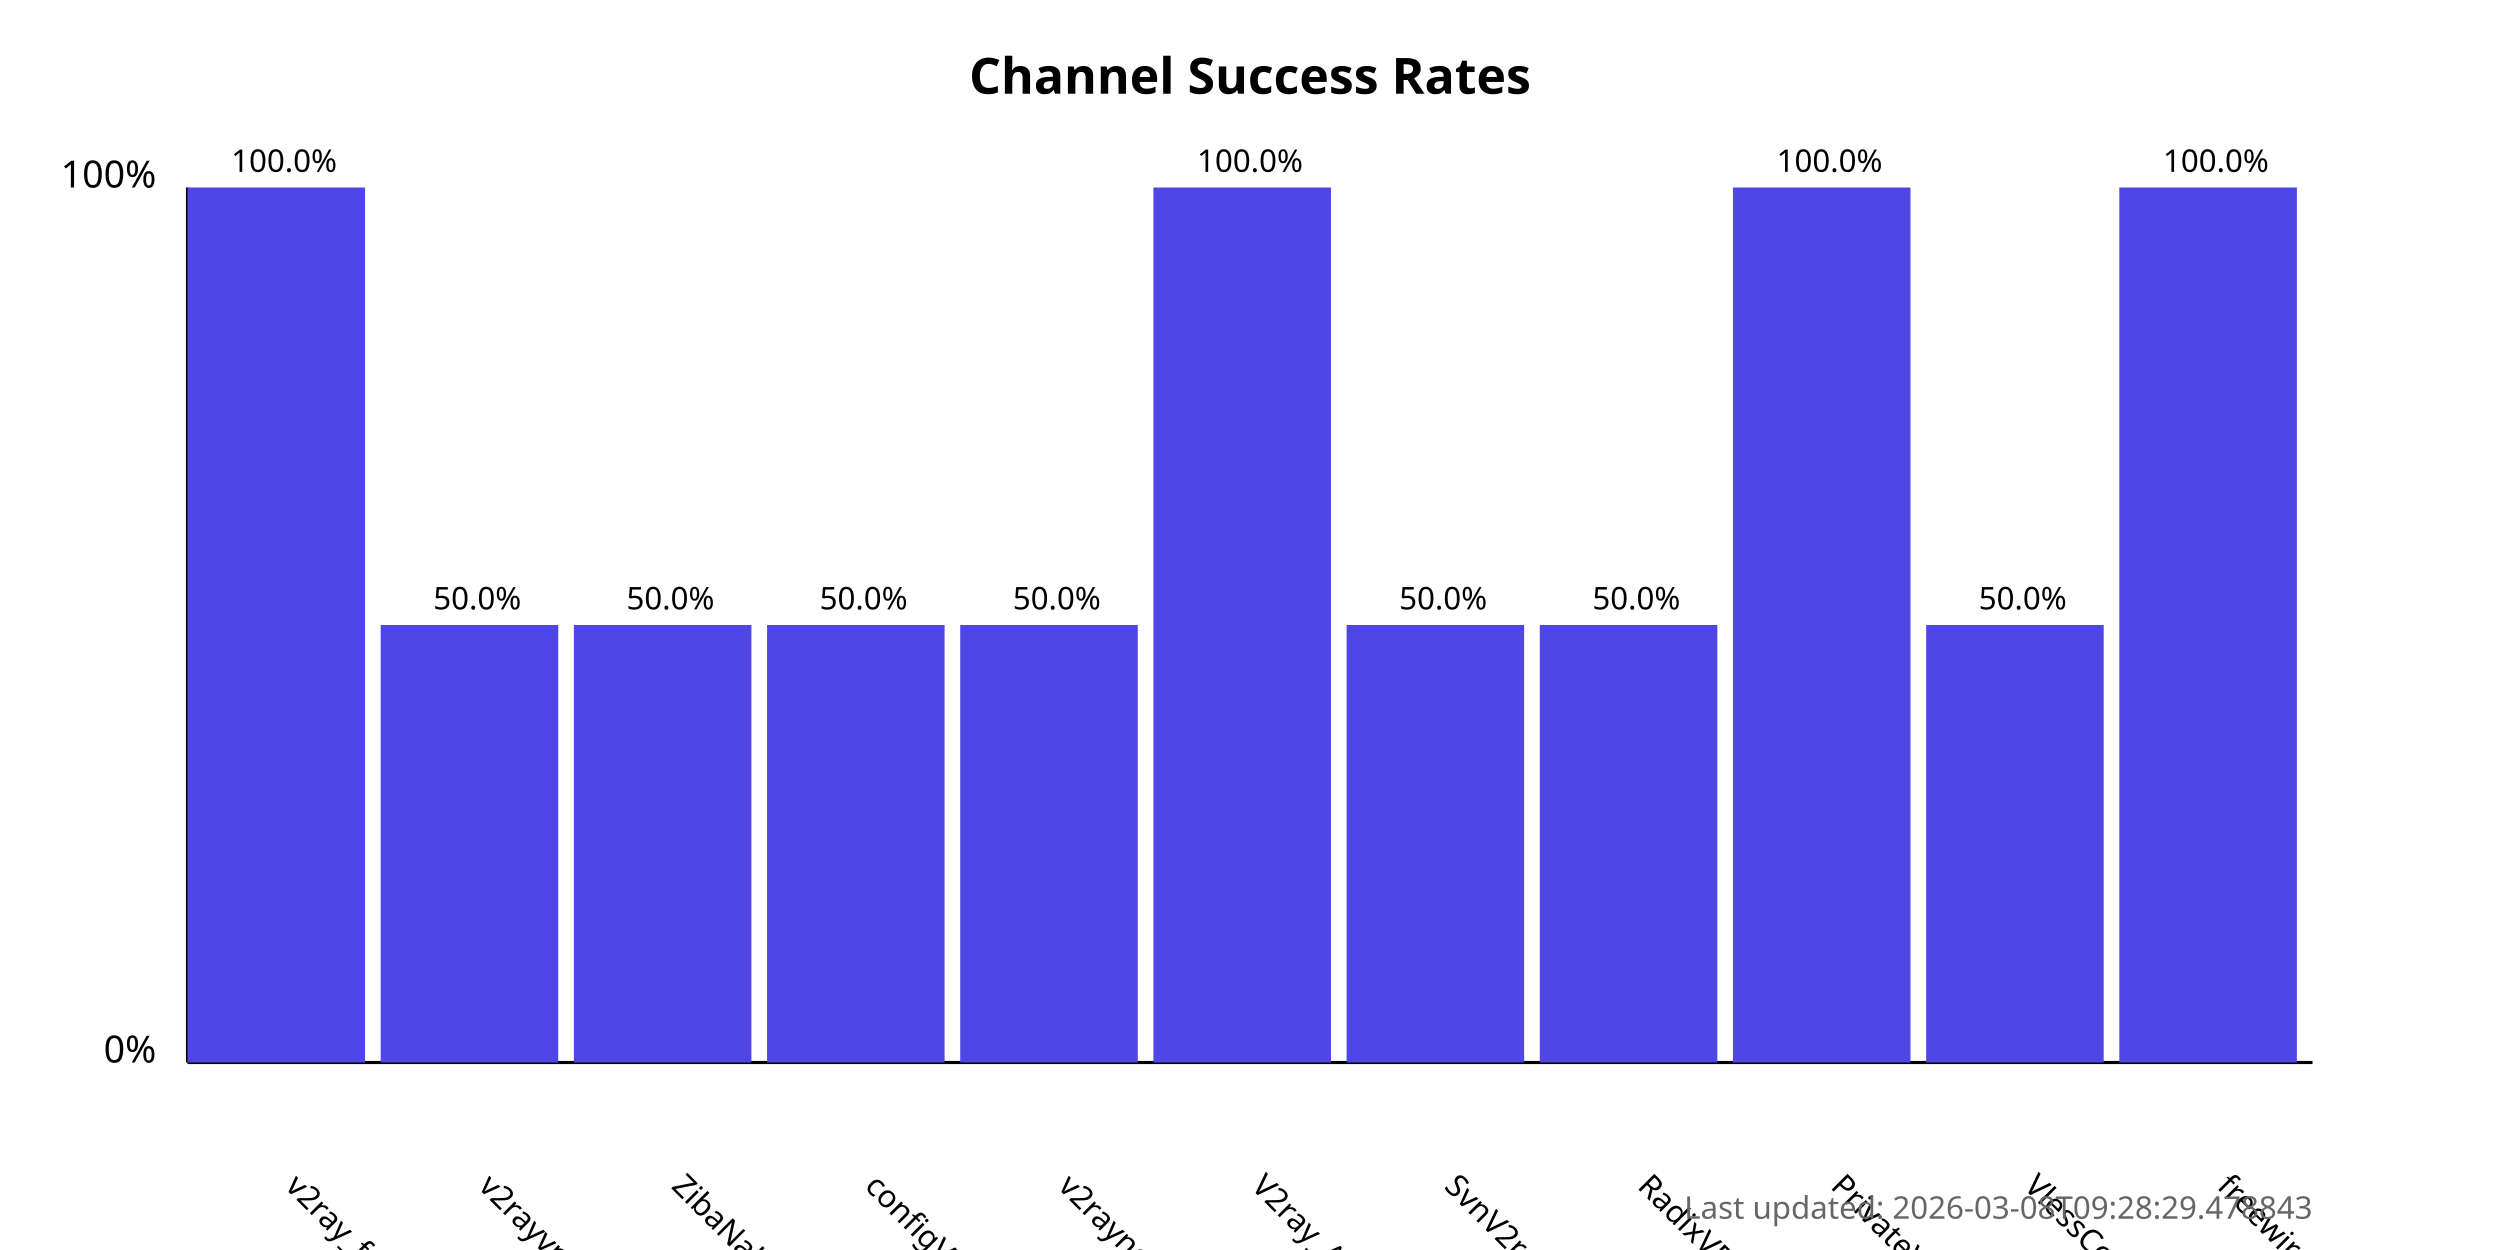
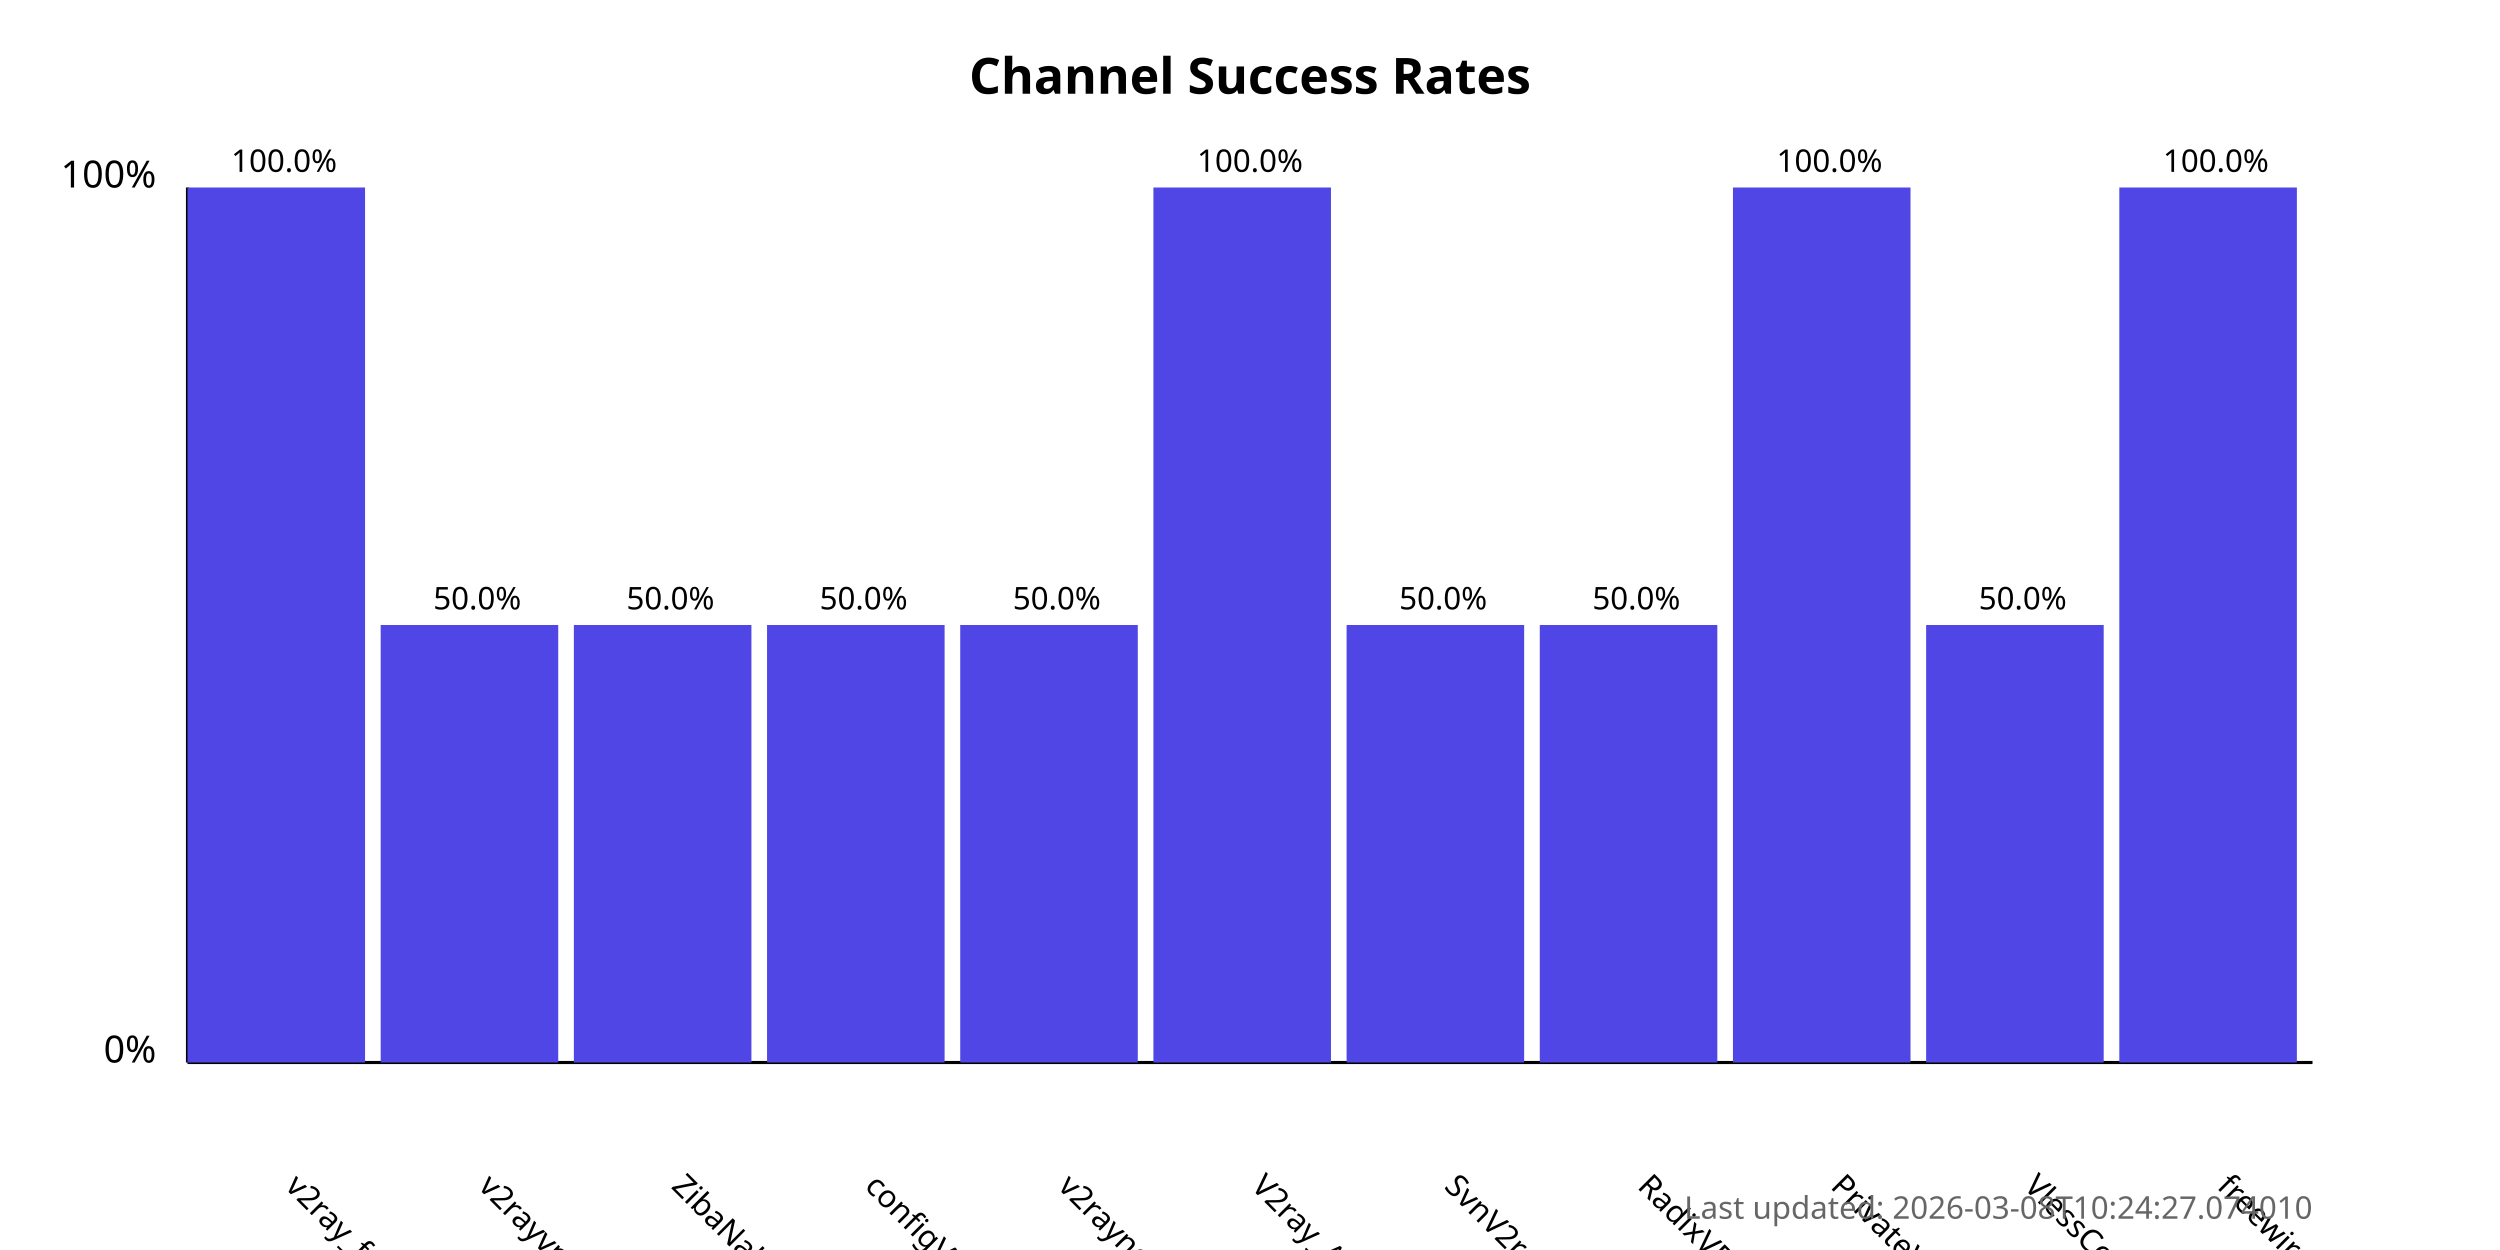
<svg xmlns="http://www.w3.org/2000/svg" width="800" height="400">
  <style>
            .chart-title { font: bold 16px sans-serif; }
            .axis-label { font: 12px sans-serif; }
            .tick-label { font: 10px sans-serif; }
            .bar { fill: #4f46e5; }
            .bar:hover { fill: #6366f1; }
            .timestamp { font: 10px sans-serif; fill: #666; }
        </style>
  <text x="400.0" y="30" text-anchor="middle" class="chart-title">
            Channel Success Rates
        </text>
  <line x1="60" y1="340" x2="60" y2="60" stroke="black" stroke-width="1" />
  <line x1="60" y1="340" x2="740" y2="340" stroke="black" stroke-width="1" />
  <text x="50" y="340" text-anchor="end" class="axis-label">0%</text>
  <text x="50" y="60" text-anchor="end" class="axis-label">100%</text>
  <g>
    <rect x="60" y="60.0" width="56.818" height="280.0" class="bar" />
    <text x="90.909" y="380" transform="rotate(45, 90.90909, 380)" text-anchor="start" class="tick-label">
                v2ray_free_conf
            </text>
    <text x="90.909" y="55.0" text-anchor="middle" class="tick-label">
                100.0%
            </text>
  </g>
  <g>
    <rect x="121.818" y="200.0" width="56.818" height="140.0" class="bar" />
    <text x="152.727" y="380" transform="rotate(45, 152.7273, 380)" text-anchor="start" class="tick-label">
                v2rayvpno
            </text>
    <text x="152.727" y="195.0" text-anchor="middle" class="tick-label">
                50.0%
            </text>
  </g>
  <g>
    <rect x="183.636" y="200.0" width="56.818" height="140.0" class="bar" />
    <text x="214.545" y="380" transform="rotate(45, 214.5455, 380)" text-anchor="start" class="tick-label">
                ZibaNabz
            </text>
    <text x="214.545" y="195.0" text-anchor="middle" class="tick-label">
                50.0%
            </text>
  </g>
  <g>
    <rect x="245.455" y="200.0" width="56.818" height="140.0" class="bar" />
    <text x="276.364" y="380" transform="rotate(45, 276.3636, 380)" text-anchor="start" class="tick-label">
                configV2rayForFree
            </text>
    <text x="276.364" y="195.0" text-anchor="middle" class="tick-label">
                50.0%
            </text>
  </g>
  <g>
    <rect x="307.273" y="200.0" width="56.818" height="140.0" class="bar" />
    <text x="338.182" y="380" transform="rotate(45, 338.1818, 380)" text-anchor="start" class="tick-label">
                v2rayngvpn
            </text>
    <text x="338.182" y="195.0" text-anchor="middle" class="tick-label">
                50.0%
            </text>
  </g>
  <g>
    <rect x="369.091" y="60.0" width="56.818" height="280.0" class="bar" />
    <text x="400.0" y="380" transform="rotate(45, 400.0, 380)" text-anchor="start" class="tick-label">
                V2ray_Alpha
            </text>
    <text x="400.0" y="55.0" text-anchor="middle" class="tick-label">
                100.0%
            </text>
  </g>
  <g>
    <rect x="430.909" y="200.0" width="56.818" height="140.0" class="bar" />
    <text x="461.818" y="380" transform="rotate(45, 461.8182, 380)" text-anchor="start" class="tick-label">
                SvnV2ray
            </text>
    <text x="461.818" y="195.0" text-anchor="middle" class="tick-label">
                50.0%
            </text>
  </g>
  <g>
    <rect x="492.727" y="200.0" width="56.818" height="140.0" class="bar" />
    <text x="523.636" y="380" transform="rotate(45, 523.6364, 380)" text-anchor="start" class="tick-label">
                RadixVPN
            </text>
    <text x="523.636" y="195.0" text-anchor="middle" class="tick-label">
                50.0%
            </text>
  </g>
  <g>
    <rect x="554.545" y="60.0" width="56.818" height="280.0" class="bar" />
    <text x="585.455" y="380" transform="rotate(45, 585.4545, 380)" text-anchor="start" class="tick-label">
                PrivateVPNs
            </text>
    <text x="585.455" y="55.0" text-anchor="middle" class="tick-label">
                100.0%
            </text>
  </g>
  <g>
    <rect x="616.364" y="200.0" width="56.818" height="140.0" class="bar" />
    <text x="647.273" y="380" transform="rotate(45, 647.2727, 380)" text-anchor="start" class="tick-label">
                VlessConfig
            </text>
    <text x="647.273" y="195.0" text-anchor="middle" class="tick-label">
                50.0%
            </text>
  </g>
  <g>
    <rect x="678.182" y="60.0" width="56.818" height="280.0" class="bar" />
    <text x="709.091" y="380" transform="rotate(45, 709.0909, 380)" text-anchor="start" class="tick-label">
                freewireguard
            </text>
    <text x="709.091" y="55.0" text-anchor="middle" class="tick-label">
                100.0%
            </text>
  </g>
  <text x="740" y="390" text-anchor="end" class="timestamp">
-             Last updated: 2026-03-08T09:28:29.478843
+             Last updated: 2026-03-08T10:24:27.074010
        </text>
</svg>
